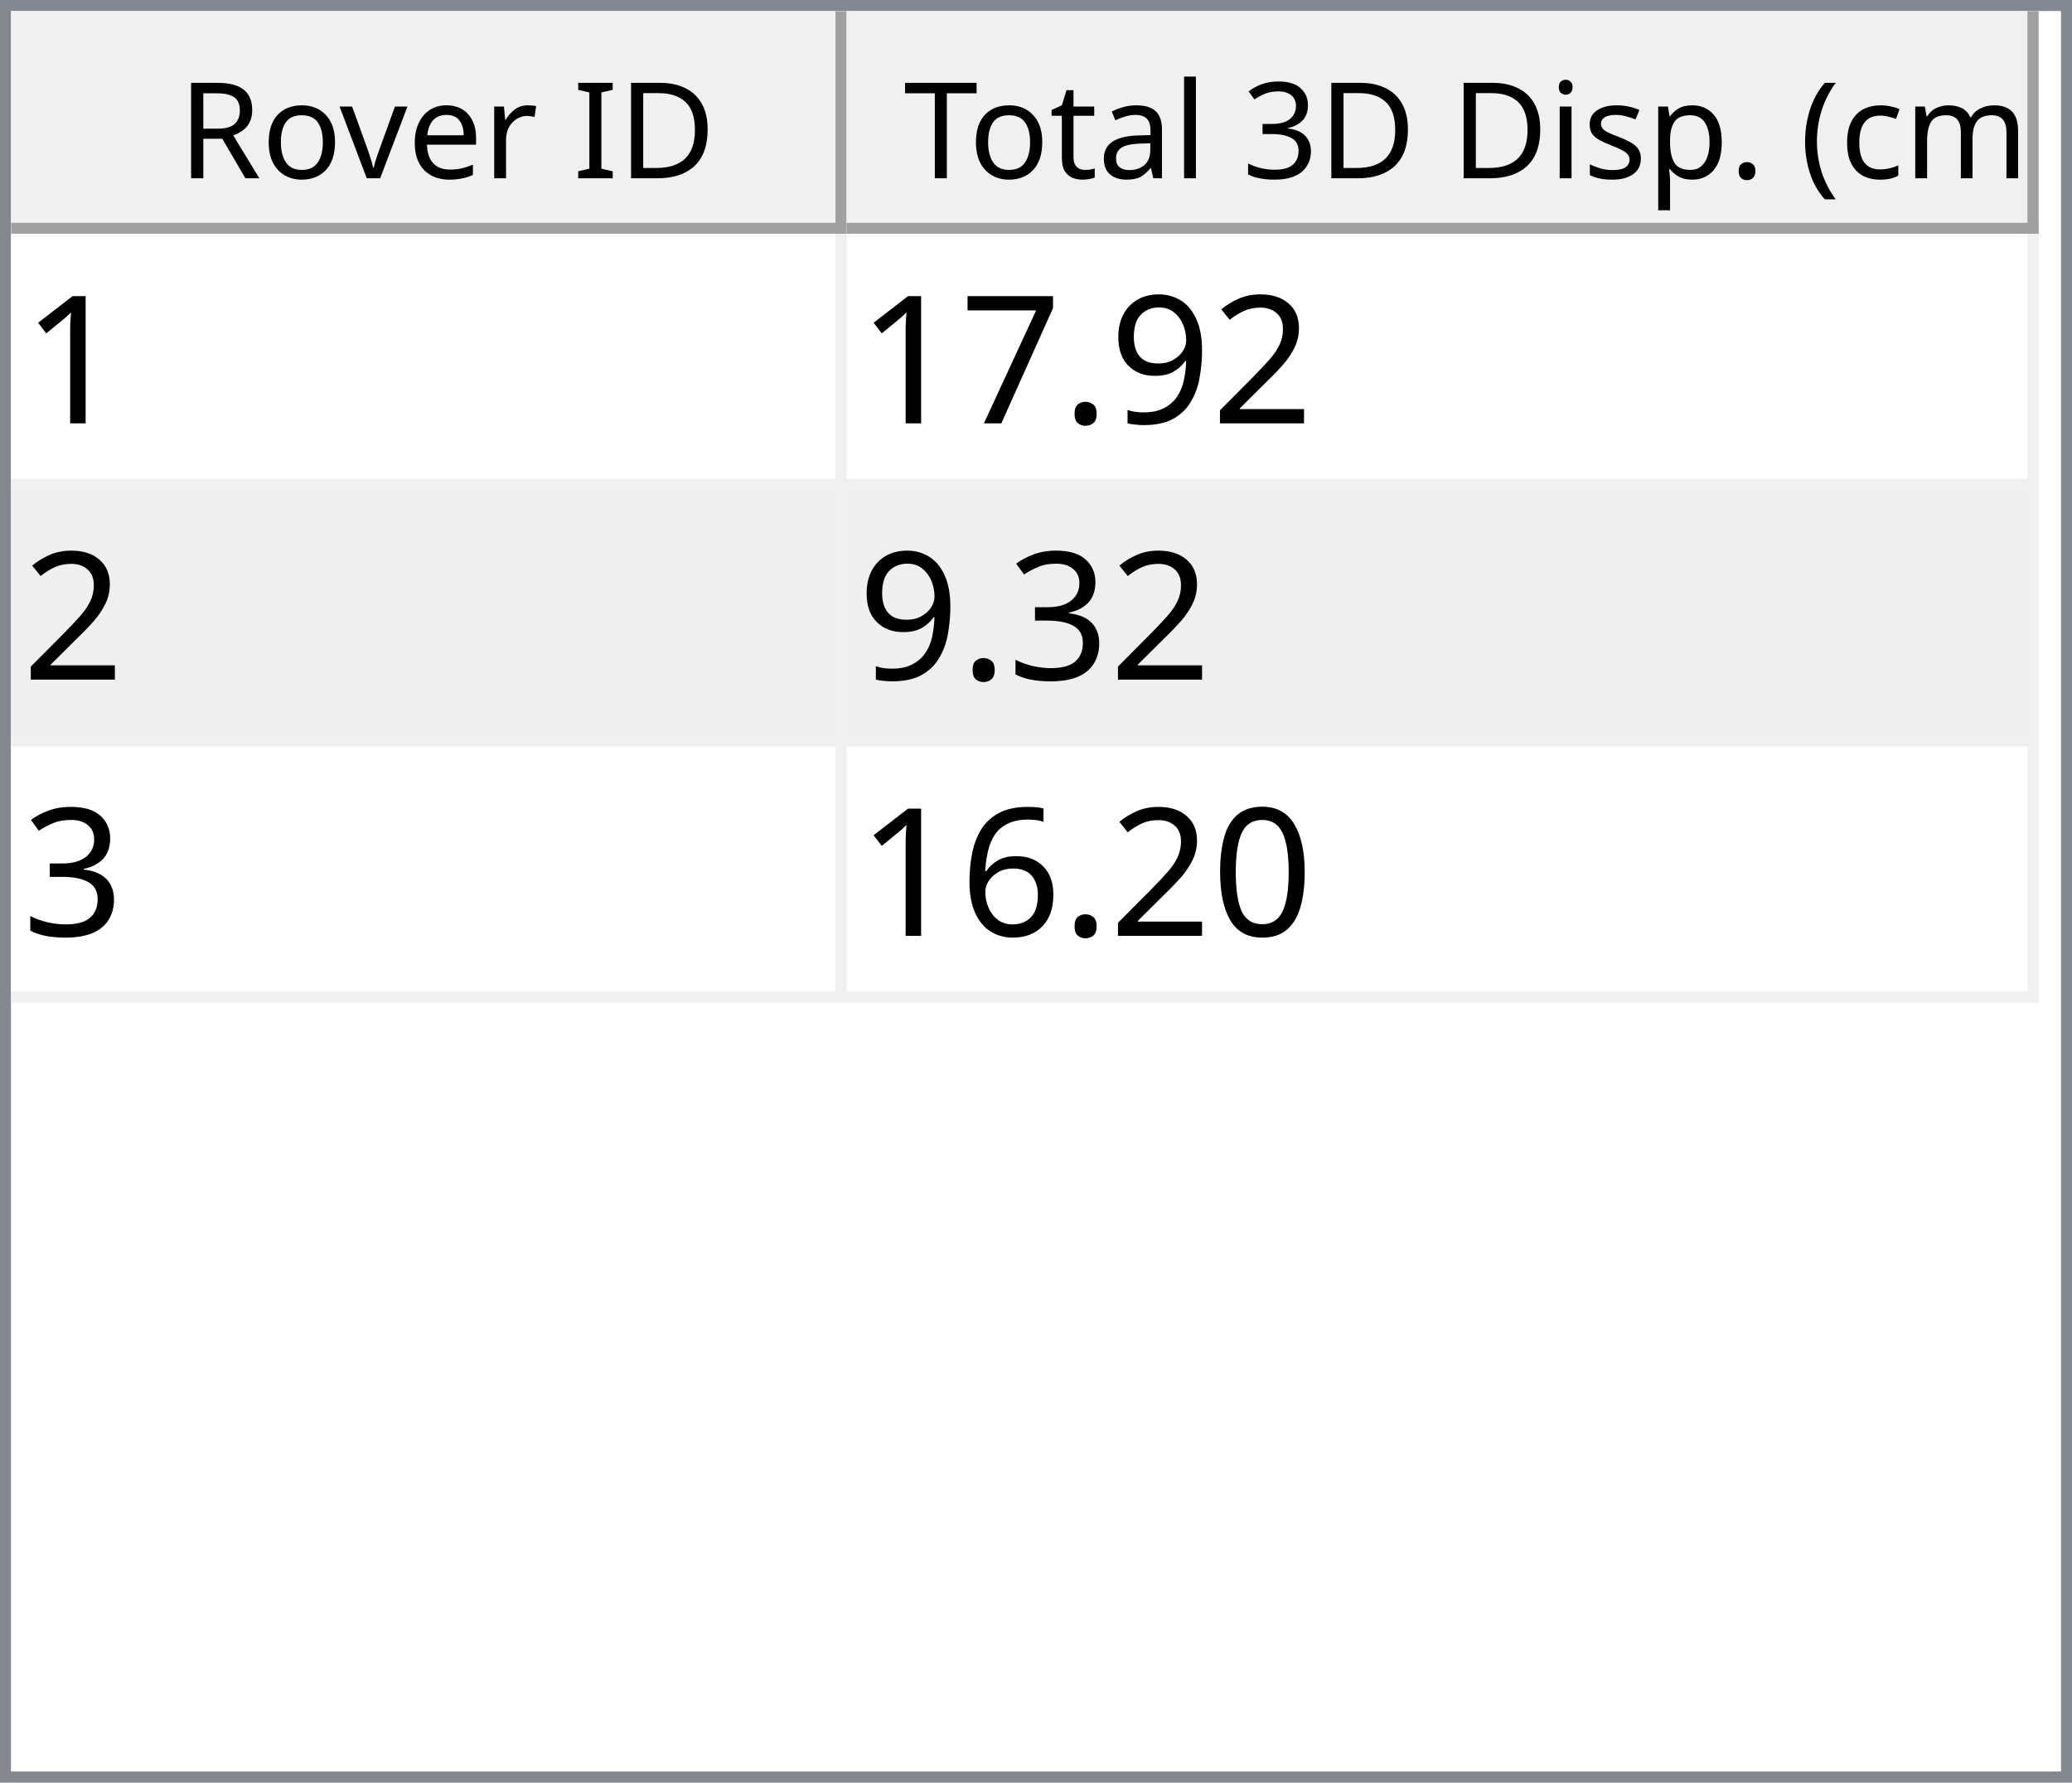
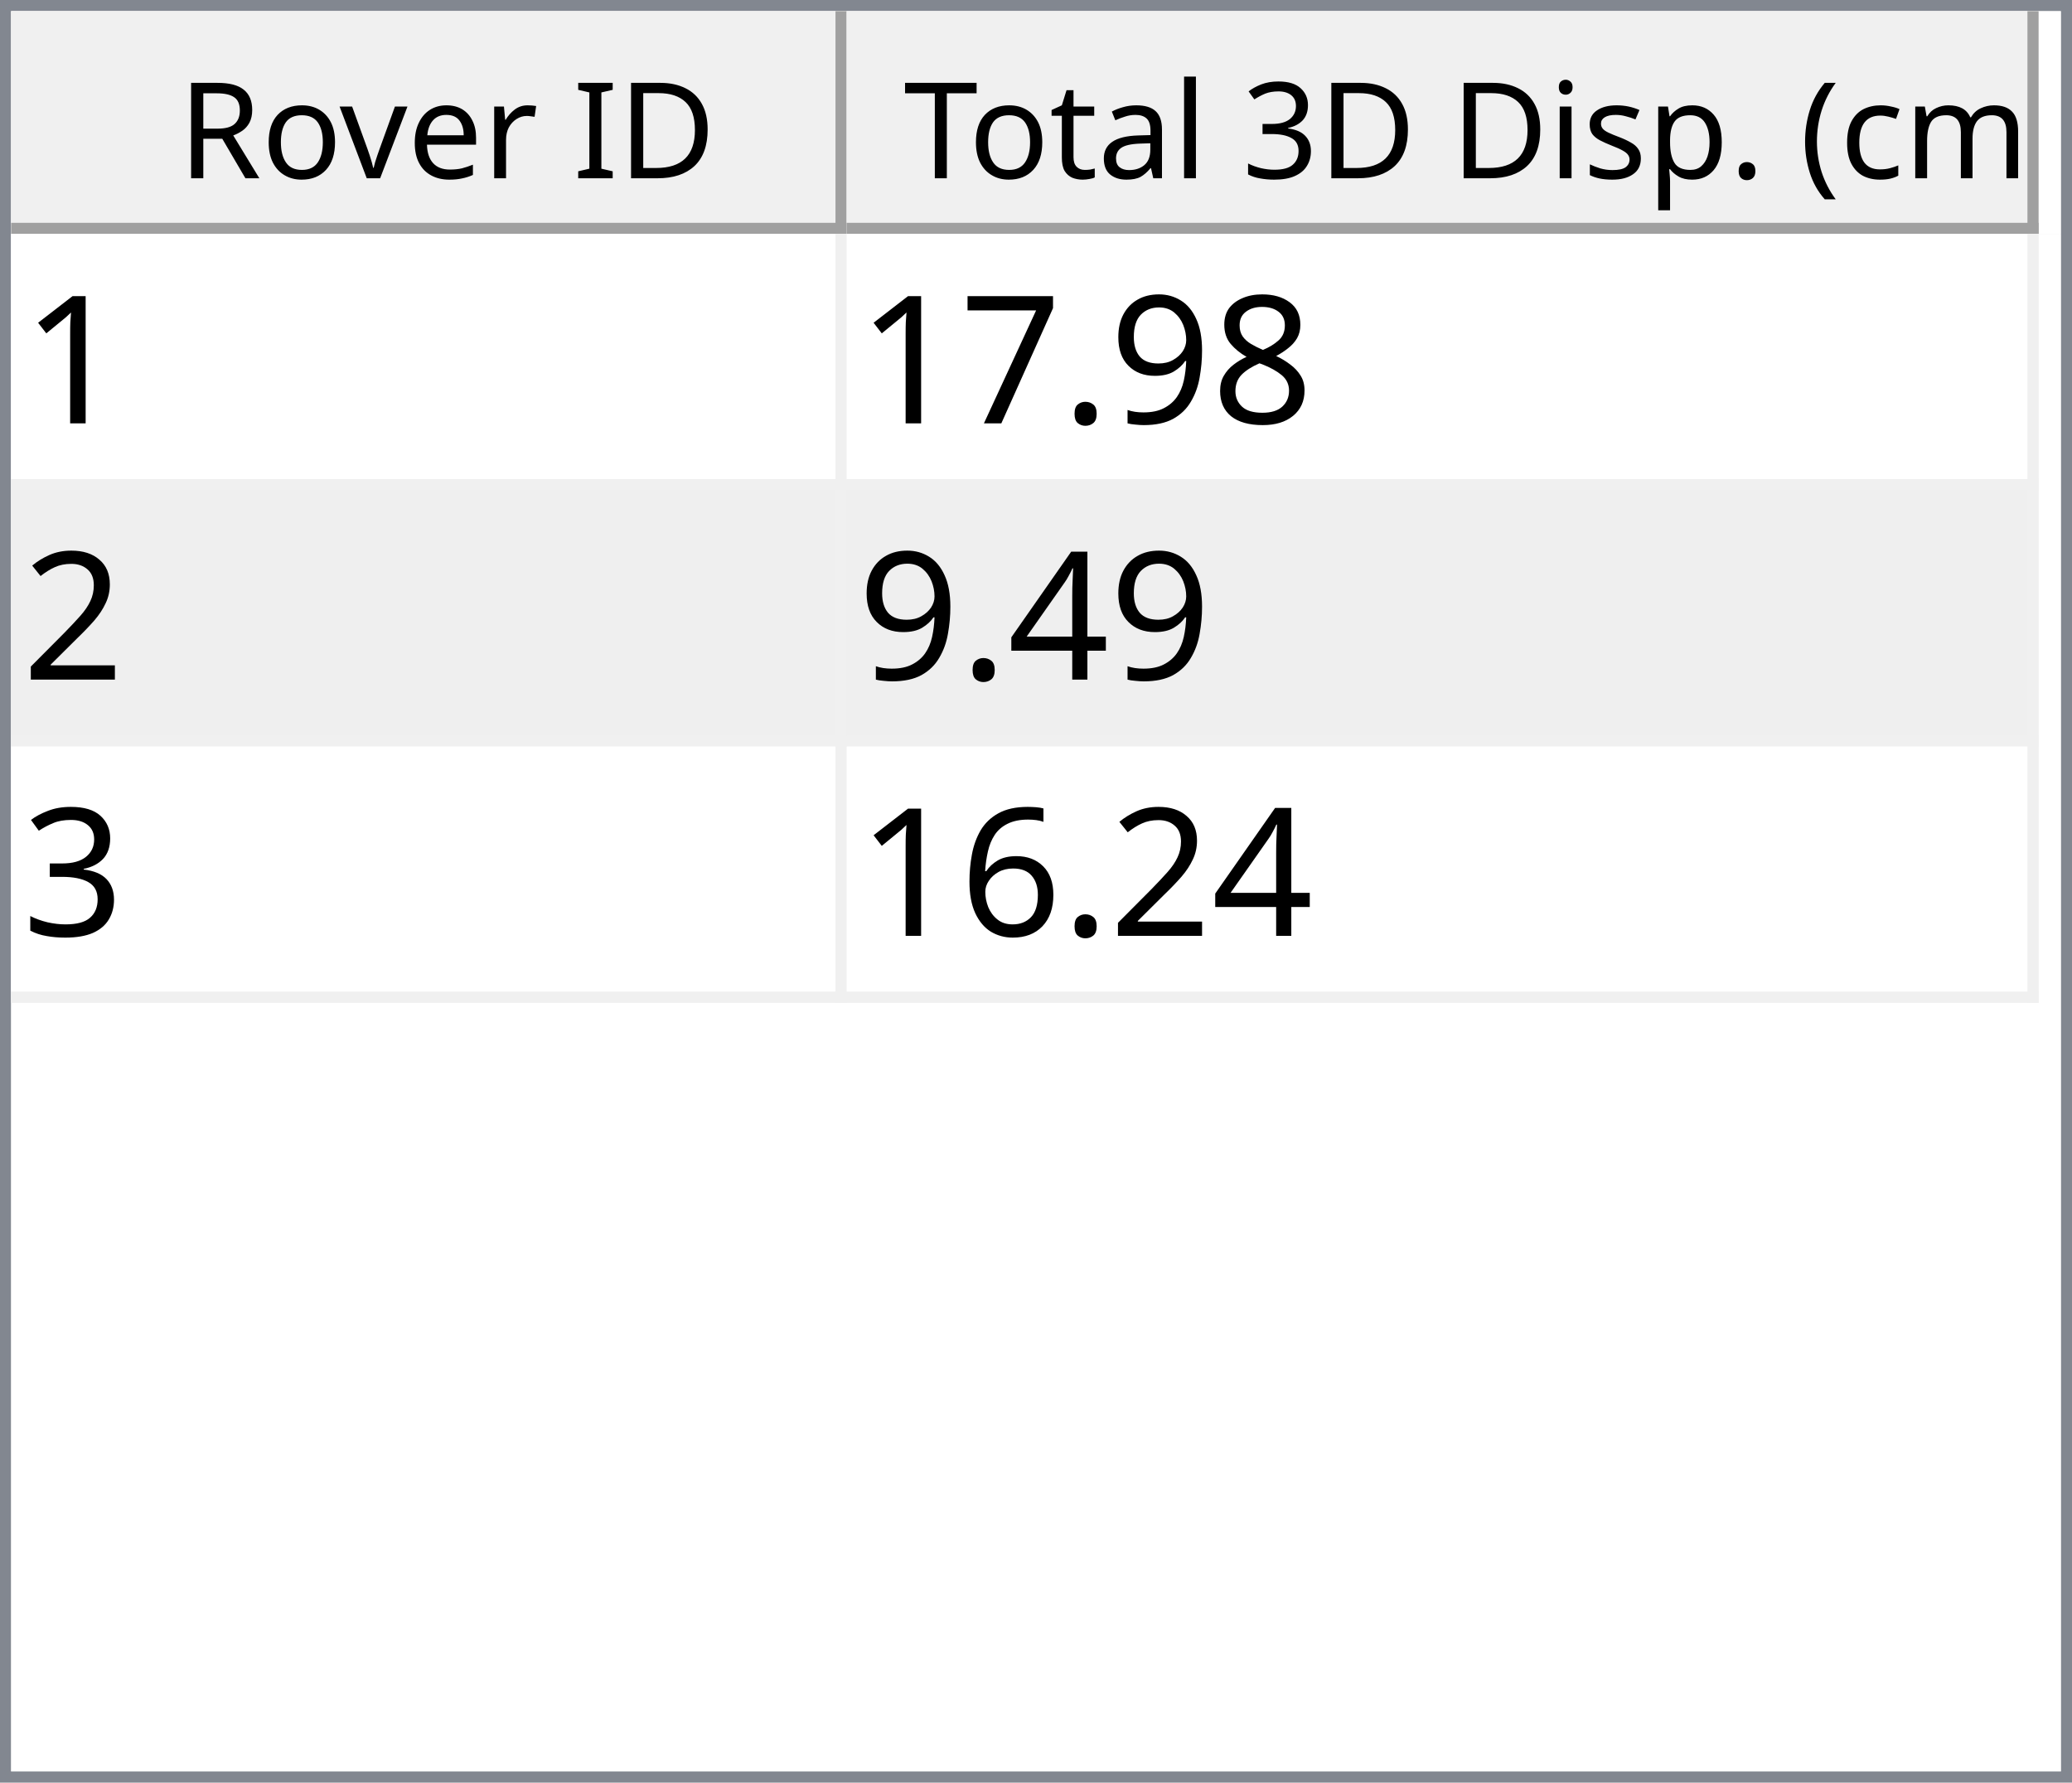
<svg xmlns="http://www.w3.org/2000/svg" style="fill-opacity:1; color-rendering:auto; color-interpolation:auto; text-rendering:auto; stroke:black; stroke-linecap:square; stroke-miterlimit:10; shape-rendering:auto; stroke-opacity:1; fill:black; stroke-dasharray:none; font-weight:normal; stroke-width:1; font-family:'Dialog'; font-style:normal; stroke-linejoin:miter; font-size:12px; stroke-dashoffset:0; image-rendering:auto;" width="186" height="160">
  <defs id="genericDefs" />
  <g>
    <defs id="defs1">
      <clipPath clipPathUnits="userSpaceOnUse" id="clipPath1">
        <path d="M0 0 L186 0 L186 160 L0 160 L0 0 Z" />
      </clipPath>
      <clipPath clipPathUnits="userSpaceOnUse" id="clipPath2">
        <path d="M0 0 L0 160 L186 160 L186 0 Z" />
      </clipPath>
      <clipPath clipPathUnits="userSpaceOnUse" id="clipPath3">
        <path d="M0 0 L0 20 L184 20 L184 0 Z" />
      </clipPath>
      <clipPath clipPathUnits="userSpaceOnUse" id="clipPath4">
        <path d="M0 0 L0 20 L75 20 L75 0 Z" />
      </clipPath>
      <clipPath clipPathUnits="userSpaceOnUse" id="clipPath5">
        <path d="M1 1 L1 19 L74 19 L74 1 Z" />
      </clipPath>
      <clipPath clipPathUnits="userSpaceOnUse" id="clipPath6">
        <path d="M0 0 L0 18 L73 18 L73 0 Z" />
      </clipPath>
      <clipPath clipPathUnits="userSpaceOnUse" id="clipPath7">
        <path d="M-0.5 -0.5 L-0.5 19.5 L74.5 19.5 L74.5 -0.5 Z" />
      </clipPath>
      <clipPath clipPathUnits="userSpaceOnUse" id="clipPath8">
        <path d="M0 0 L0 20 L107 20 L107 0 Z" />
      </clipPath>
      <clipPath clipPathUnits="userSpaceOnUse" id="clipPath9">
        <path d="M1 1 L1 19 L106 19 L106 1 Z" />
      </clipPath>
      <clipPath clipPathUnits="userSpaceOnUse" id="clipPath10">
        <path d="M0 0 L0 18 L105 18 L105 0 Z" />
      </clipPath>
      <clipPath clipPathUnits="userSpaceOnUse" id="clipPath11">
        <path d="M-0.5 -0.5 L-0.5 19.5 L106.5 19.5 L106.5 -0.5 Z" />
      </clipPath>
      <clipPath clipPathUnits="userSpaceOnUse" id="clipPath12">
        <path d="M0 0 L0 138 L184 138 L184 0 Z" />
      </clipPath>
      <clipPath clipPathUnits="userSpaceOnUse" id="clipPath13">
        <path d="M0 0 L0 69 L182 69 L182 0 Z" />
      </clipPath>
      <clipPath clipPathUnits="userSpaceOnUse" id="clipPath14">
        <path d="M-0.5 -0.5 L-0.5 68.5 L181.5 68.5 L181.5 -0.5 Z" />
      </clipPath>
      <clipPath clipPathUnits="userSpaceOnUse" id="clipPath15">
        <path d="M0 0 L0 22 L74 22 L74 0 Z" />
      </clipPath>
      <clipPath clipPathUnits="userSpaceOnUse" id="clipPath16">
        <path d="M0 0 L0 22 L106 22 L106 0 Z" />
      </clipPath>
      <font horiz-adv-x="64.551" id="font1">
        <font-face ascent="107.91" descent="25.098" units-per-em="100" style="font-style:normal; font-family:Segoe UI; font-weight:normal;" />
        <missing-glyph horiz-adv-x="64.551" d="M8.109 0 L8.109 68.266 L56.453 68.266 L56.453 0 L8.109 0 ZM15.328 7.234 L49.219 7.234 L49.219 61.031 L15.328 61.031 L15.328 7.234 Z" />
        <glyph unicode="D" horiz-adv-x="70.117" d="M9.188 0 L9.188 70.016 L28.516 70.016 Q65.531 70.016 65.531 35.891 Q65.531 19.672 55.25 9.836 Q44.969 0 27.734 0 L9.188 0 ZM17.391 62.594 L17.391 7.422 L27.828 7.422 Q41.609 7.422 49.273 14.797 Q56.938 22.172 56.938 35.688 Q56.938 62.594 28.328 62.594 L17.391 62.594 Z" />
        <glyph unicode="I" horiz-adv-x="26.611" d="M17.391 0 L9.188 0 L9.188 70.016 L17.391 70.016 L17.391 0 Z" />
        <glyph unicode=" " horiz-adv-x="27.393" d="" />
        <glyph unicode="r" horiz-adv-x="34.766" d="M34.188 41.891 Q32.078 43.5 28.125 43.5 Q23 43.5 19.555 38.672 Q16.109 33.844 16.109 25.484 L16.109 0 L8.109 0 L8.109 50 L16.109 50 L16.109 39.703 L16.312 39.703 Q18.016 44.969 21.531 47.922 Q25.047 50.875 29.391 50.875 Q32.516 50.875 34.188 50.203 L34.188 41.891 Z" />
        <glyph unicode="e" horiz-adv-x="52.295" d="M48.297 23 L12.984 23 Q13.188 14.656 17.484 10.109 Q21.781 5.562 29.297 5.562 Q37.75 5.562 44.828 11.141 L44.828 3.609 Q38.234 -1.172 27.391 -1.172 Q16.797 -1.172 10.742 5.641 Q4.688 12.453 4.688 24.812 Q4.688 36.469 11.305 43.82 Q17.922 51.172 27.734 51.172 Q37.547 51.172 42.922 44.828 Q48.297 38.484 48.297 27.203 L48.297 23 ZM40.094 29.781 Q40.047 36.719 36.75 40.578 Q33.453 44.438 27.594 44.438 Q21.922 44.438 17.969 40.383 Q14.016 36.328 13.094 29.781 L40.094 29.781 Z" />
        <glyph unicode="v" horiz-adv-x="47.9" d="M47.406 50 L27.484 0 L19.625 0 L0.688 50 L9.469 50 L22.172 13.672 Q23.578 9.672 23.922 6.688 L24.125 6.688 Q24.609 10.453 25.688 13.484 L38.969 50 L47.406 50 Z" />
        <glyph unicode="o" horiz-adv-x="58.594" d="M29 -1.172 Q17.922 -1.172 11.305 5.836 Q4.688 12.844 4.688 24.422 Q4.688 37.016 11.57 44.094 Q18.453 51.172 30.172 51.172 Q41.359 51.172 47.633 44.289 Q53.906 37.406 53.906 25.203 Q53.906 13.234 47.141 6.031 Q40.375 -1.172 29 -1.172 ZM29.594 44.438 Q21.875 44.438 17.383 39.188 Q12.891 33.938 12.891 24.703 Q12.891 15.828 17.43 10.695 Q21.969 5.562 29.594 5.562 Q37.359 5.562 41.531 10.594 Q45.703 15.625 45.703 24.906 Q45.703 34.281 41.531 39.359 Q37.359 44.438 29.594 44.438 Z" />
        <glyph unicode="R" horiz-adv-x="59.814" d="M59.375 0 L49.609 0 L37.891 19.625 Q36.281 22.359 34.766 24.289 Q33.25 26.219 31.664 27.438 Q30.078 28.656 28.25 29.219 Q26.422 29.781 24.125 29.781 L17.391 29.781 L17.391 0 L9.188 0 L9.188 70.016 L30.078 70.016 Q34.672 70.016 38.555 68.867 Q42.438 67.719 45.289 65.375 Q48.141 63.031 49.758 59.547 Q51.375 56.062 51.375 51.375 Q51.375 47.703 50.273 44.656 Q49.172 41.609 47.148 39.211 Q45.125 36.812 42.266 35.133 Q39.406 33.453 35.844 32.516 L35.844 32.328 Q37.594 31.547 38.891 30.547 Q40.188 29.547 41.359 28.18 Q42.531 26.812 43.68 25.078 Q44.828 23.344 46.234 21.047 L59.375 0 ZM17.391 62.594 L17.391 37.203 L28.516 37.203 Q31.594 37.203 34.203 38.133 Q36.812 39.062 38.719 40.797 Q40.625 42.531 41.703 45.047 Q42.781 47.562 42.781 50.688 Q42.781 56.297 39.141 59.445 Q35.5 62.594 28.609 62.594 L17.391 62.594 Z" />
        <glyph unicode=")" horiz-adv-x="30.176" d="M8.297 -15.922 L1.172 -15.922 Q16.406 2.344 16.406 26.812 Q16.406 51.469 1.078 70.016 L8.297 70.016 Q23.531 52.156 23.531 26.703 Q23.531 1.375 8.297 -15.922 Z" />
        <glyph unicode="m" horiz-adv-x="86.133" d="M79.109 0 L71.094 0 L71.094 28.719 Q71.094 37.016 68.531 40.727 Q65.969 44.438 59.906 44.438 Q54.781 44.438 51.195 39.75 Q47.609 35.062 47.609 28.516 L47.609 0 L39.594 0 L39.594 29.688 Q39.594 44.438 28.219 44.438 Q22.953 44.438 19.531 40.016 Q16.109 35.594 16.109 28.516 L16.109 0 L8.109 0 L8.109 50 L16.109 50 L16.109 42.094 L16.312 42.094 Q21.625 51.172 31.844 51.172 Q36.969 51.172 40.773 48.312 Q44.578 45.453 46 40.828 Q51.562 51.172 62.594 51.172 Q79.109 51.172 79.109 30.812 L79.109 0 Z" />
        <glyph unicode="c" horiz-adv-x="46.191" d="M42.188 2.297 Q36.422 -1.172 28.516 -1.172 Q17.828 -1.172 11.258 5.789 Q4.688 12.75 4.688 23.828 Q4.688 36.188 11.766 43.68 Q18.844 51.172 30.672 51.172 Q37.25 51.172 42.281 48.734 L42.281 40.531 Q36.719 44.438 30.375 44.438 Q22.703 44.438 17.797 38.945 Q12.891 33.453 12.891 24.516 Q12.891 15.719 17.508 10.641 Q22.125 5.562 29.891 5.562 Q36.422 5.562 42.188 9.906 L42.188 2.297 Z" />
        <glyph unicode="(" horiz-adv-x="30.176" d="M29.109 -15.922 L21.969 -15.922 Q6.844 1.375 6.844 26.703 Q6.844 52.156 21.969 70.016 L29.203 70.016 Q13.875 51.469 13.875 26.812 Q13.875 2.344 29.109 -15.922 Z" />
        <glyph unicode="." horiz-adv-x="21.68" d="M10.891 -1.078 Q8.641 -1.078 7.055 0.539 Q5.469 2.156 5.469 4.391 Q5.469 6.641 7.055 8.273 Q8.641 9.906 10.891 9.906 Q13.188 9.906 14.797 8.273 Q16.406 6.641 16.406 4.391 Q16.406 2.156 14.797 0.539 Q13.188 -1.078 10.891 -1.078 Z" />
        <glyph unicode="p" horiz-adv-x="58.789" d="M16.312 7.234 L16.109 7.234 L16.109 -23 L8.109 -23 L8.109 50 L16.109 50 L16.109 41.219 L16.312 41.219 Q22.219 51.172 33.594 51.172 Q43.266 51.172 48.688 44.461 Q54.109 37.75 54.109 26.469 Q54.109 13.922 48 6.375 Q41.891 -1.172 31.297 -1.172 Q21.578 -1.172 16.312 7.234 ZM16.109 27.391 L16.109 20.406 Q16.109 14.203 20.141 9.883 Q24.172 5.562 30.375 5.562 Q37.641 5.562 41.773 11.133 Q45.906 16.703 45.906 26.609 Q45.906 34.969 42.047 39.703 Q38.188 44.438 31.594 44.438 Q24.609 44.438 20.359 39.578 Q16.109 34.719 16.109 27.391 Z" />
        <glyph unicode="s" horiz-adv-x="42.432" d="M5.078 1.812 L5.078 10.406 Q11.625 5.562 19.484 5.562 Q30.031 5.562 30.031 12.594 Q30.031 14.594 29.125 15.992 Q28.219 17.391 26.68 18.461 Q25.141 19.531 23.07 20.383 Q21 21.234 18.609 22.172 Q15.281 23.484 12.766 24.828 Q10.25 26.172 8.57 27.859 Q6.891 29.547 6.031 31.695 Q5.172 33.844 5.172 36.719 Q5.172 40.234 6.789 42.945 Q8.406 45.656 11.086 47.484 Q13.766 49.312 17.211 50.242 Q20.656 51.172 24.312 51.172 Q30.812 51.172 35.938 48.922 L35.938 40.828 Q30.422 44.438 23.25 44.438 Q21 44.438 19.195 43.922 Q17.391 43.406 16.094 42.477 Q14.797 41.547 14.086 40.258 Q13.375 38.969 13.375 37.406 Q13.375 35.453 14.086 34.133 Q14.797 32.812 16.164 31.789 Q17.531 30.766 19.484 29.938 Q21.438 29.109 23.922 28.125 Q27.25 26.859 29.883 25.516 Q32.516 24.172 34.375 22.484 Q36.234 20.797 37.234 18.602 Q38.234 16.406 38.234 13.375 Q38.234 9.672 36.602 6.938 Q34.969 4.203 32.234 2.398 Q29.5 0.594 25.93 -0.289 Q22.359 -1.172 18.453 -1.172 Q10.75 -1.172 5.078 1.812 Z" />
        <glyph unicode="i" horiz-adv-x="24.219" d="M12.203 62.703 Q10.062 62.703 8.547 64.164 Q7.031 65.625 7.031 67.875 Q7.031 70.125 8.547 71.609 Q10.062 73.094 12.203 73.094 Q14.406 73.094 15.945 71.609 Q17.484 70.125 17.484 67.875 Q17.484 65.719 15.945 64.211 Q14.406 62.703 12.203 62.703 ZM16.109 0 L8.109 0 L8.109 50 L16.109 50 L16.109 0 Z" />
        <glyph unicode="3" horiz-adv-x="53.906" d="M46.531 19.828 Q46.531 15.094 44.75 11.211 Q42.969 7.328 39.719 4.57 Q36.469 1.812 31.93 0.297 Q27.391 -1.219 21.922 -1.219 Q11.922 -1.219 6 2.594 L6 11.188 Q13.094 5.609 22.219 5.609 Q25.875 5.609 28.828 6.539 Q31.781 7.469 33.906 9.227 Q36.031 10.984 37.18 13.477 Q38.328 15.969 38.328 19.094 Q38.328 32.812 18.797 32.812 L12.984 32.812 L12.984 39.594 L18.5 39.594 Q35.797 39.594 35.797 52.484 Q35.797 64.406 22.609 64.406 Q15.188 64.406 8.688 59.422 L8.688 67.188 Q15.375 71.188 24.609 71.188 Q29 71.188 32.57 69.969 Q36.141 68.75 38.68 66.555 Q41.219 64.359 42.609 61.281 Q44 58.203 44 54.5 Q44 40.672 30.031 36.719 L30.031 36.531 Q33.594 36.141 36.625 34.797 Q39.656 33.453 41.852 31.305 Q44.047 29.156 45.289 26.25 Q46.531 23.344 46.531 19.828 Z" />
        <glyph unicode="l" horiz-adv-x="24.219" d="M16.109 0 L8.109 0 L8.109 74.031 L16.109 74.031 L16.109 0 Z" />
        <glyph unicode="a" horiz-adv-x="50.879" d="M43.891 0 L35.891 0 L35.891 7.812 L35.688 7.812 Q30.469 -1.172 20.312 -1.172 Q12.844 -1.172 8.617 2.781 Q4.391 6.734 4.391 13.281 Q4.391 27.297 20.906 29.594 L35.891 31.688 Q35.891 44.438 25.594 44.438 Q16.547 44.438 9.281 38.281 L9.281 46.484 Q16.656 51.172 26.266 51.172 Q43.891 51.172 43.891 32.516 L43.891 0 ZM35.891 25.297 L23.828 23.641 Q18.266 22.859 15.43 20.875 Q12.594 18.891 12.594 13.875 Q12.594 10.203 15.211 7.883 Q17.828 5.562 22.172 5.562 Q28.125 5.562 32.008 9.742 Q35.891 13.922 35.891 20.312 L35.891 25.297 Z" />
        <glyph unicode="t" horiz-adv-x="33.887" d="M31.297 0.484 Q28.469 -1.078 23.828 -1.078 Q10.688 -1.078 10.688 13.578 L10.688 43.172 L2.094 43.172 L2.094 50 L10.688 50 L10.688 62.203 L18.703 64.797 L18.703 50 L31.297 50 L31.297 43.172 L18.703 43.172 L18.703 14.984 Q18.703 9.969 20.414 7.82 Q22.125 5.672 26.078 5.672 Q29.109 5.672 31.297 7.328 L31.297 0.484 Z" />
        <glyph unicode="T" horiz-adv-x="52.393" d="M50.594 62.594 L30.375 62.594 L30.375 0 L22.172 0 L22.172 62.594 L2 62.594 L2 70.016 L50.594 70.016 L50.594 62.594 Z" />
      </font>
      <font horiz-adv-x="75.0" id="font2">
        <font-face ascent="100.537" descent="21.973" units-per-em="100" style="font-style:normal; font-family:sans-serif; font-weight:normal;" />
        <missing-glyph horiz-adv-x="75.0" d="M12.5 0 L12.5 62.5 L62.5 62.5 L62.5 0 L12.5 0 ZM14.062 1.562 L60.938 1.562 L60.938 60.938 L14.062 60.938 L14.062 1.562 Z" />
        <glyph unicode="1" horiz-adv-x="55.615" d="M37.25 0 L28.469 0 L28.469 56 Q25.297 52.984 20.141 49.953 Q14.984 46.922 10.891 45.406 L10.891 53.906 Q18.266 57.375 23.781 62.305 Q29.297 67.234 31.594 71.875 L37.25 71.875 L37.25 0 Z" />
-         <glyph unicode="2" horiz-adv-x="55.615" d="M50.344 8.453 L50.344 0 L3.031 0 Q2.938 3.172 4.047 6.109 Q5.859 10.938 9.836 15.625 Q13.812 20.312 21.344 26.469 Q33.016 36.031 37.117 41.625 Q41.219 47.219 41.219 52.203 Q41.219 57.422 37.477 61.008 Q33.734 64.594 27.734 64.594 Q21.391 64.594 17.578 60.789 Q13.766 56.984 13.719 50.25 L4.688 51.172 Q5.609 61.281 11.664 66.578 Q17.719 71.875 27.938 71.875 Q38.234 71.875 44.242 66.164 Q50.25 60.453 50.25 52 Q50.25 47.703 48.492 43.555 Q46.734 39.406 42.656 34.812 Q38.578 30.219 29.109 22.219 Q21.188 15.578 18.945 13.211 Q16.703 10.844 15.234 8.453 L50.344 8.453 Z" />
+         <glyph unicode="8" horiz-adv-x="55.615" d="M17.672 38.812 Q12.203 40.828 9.57 44.539 Q6.938 48.25 6.938 53.422 Q6.938 61.234 12.555 66.555 Q18.172 71.875 27.484 71.875 Q36.859 71.875 42.578 66.43 Q48.297 60.984 48.297 53.172 Q48.297 48.188 45.68 44.508 Q43.062 40.828 37.75 38.812 Q44.344 36.672 47.781 31.883 Q51.219 27.094 51.219 20.453 Q51.219 11.281 44.727 5.031 Q38.234 -1.219 27.641 -1.219 Q17.047 -1.219 10.547 5.055 Q4.047 11.328 4.047 20.703 Q4.047 27.688 7.594 32.398 Q11.141 37.109 17.672 38.812 ZM15.922 53.719 Q15.922 48.641 19.195 45.414 Q22.469 42.188 27.688 42.188 Q32.766 42.188 36.016 45.383 Q39.266 48.578 39.266 53.219 Q39.266 58.062 35.914 61.359 Q32.562 64.656 27.594 64.656 Q22.562 64.656 19.242 61.43 Q15.922 58.203 15.922 53.719 ZM13.094 20.656 Q13.094 16.891 14.875 13.375 Q16.656 9.859 20.172 7.93 Q23.688 6 27.734 6 Q34.031 6 38.133 10.055 Q42.234 14.109 42.234 20.359 Q42.234 26.703 38.016 30.859 Q33.797 35.016 27.438 35.016 Q21.234 35.016 17.164 30.914 Q13.094 26.812 13.094 20.656 Z" />
        <glyph unicode="9" horiz-adv-x="55.615" d="M5.469 16.547 L13.922 17.328 Q14.984 11.375 18.016 8.688 Q21.047 6 25.781 6 Q29.828 6 32.883 7.859 Q35.938 9.719 37.891 12.82 Q39.844 15.922 41.164 21.195 Q42.484 26.469 42.484 31.938 Q42.484 32.516 42.438 33.688 Q39.797 29.5 35.234 26.883 Q30.672 24.266 25.344 24.266 Q16.453 24.266 10.305 30.711 Q4.156 37.156 4.156 47.703 Q4.156 58.594 10.578 65.234 Q17 71.875 26.656 71.875 Q33.641 71.875 39.43 68.117 Q45.219 64.359 48.219 57.398 Q51.219 50.438 51.219 37.25 Q51.219 23.531 48.242 15.406 Q45.266 7.281 39.383 3.031 Q33.5 -1.219 25.594 -1.219 Q17.188 -1.219 11.867 3.445 Q6.547 8.109 5.469 16.547 ZM41.453 48.141 Q41.453 55.719 37.43 60.156 Q33.406 64.594 27.734 64.594 Q21.875 64.594 17.531 59.812 Q13.188 55.031 13.188 47.406 Q13.188 40.578 17.312 36.305 Q21.438 32.031 27.484 32.031 Q33.594 32.031 37.523 36.305 Q41.453 40.578 41.453 48.141 Z" />
        <glyph unicode="." horiz-adv-x="27.783" d="M9.078 0 L9.078 10.016 L19.094 10.016 L19.094 0 L9.078 0 Z" />
        <glyph unicode="7" horiz-adv-x="55.615" d="M4.734 62.203 L4.734 70.656 L51.078 70.656 L51.078 63.812 Q44.234 56.547 37.523 44.484 Q30.812 32.422 27.156 19.672 Q24.516 10.688 23.781 0 L14.75 0 Q14.891 8.453 18.062 20.414 Q21.234 32.375 27.172 43.484 Q33.109 54.594 39.797 62.203 L4.734 62.203 Z" />
+         <glyph unicode="2" horiz-adv-x="55.615" d="M50.344 8.453 L50.344 0 L3.031 0 Q2.938 3.172 4.047 6.109 Q5.859 10.938 9.836 15.625 Q13.812 20.312 21.344 26.469 Q33.016 36.031 37.117 41.625 Q41.219 47.219 41.219 52.203 Q41.219 57.422 37.477 61.008 Q33.734 64.594 27.734 64.594 Q21.391 64.594 17.578 60.789 Q13.766 56.984 13.719 50.25 L4.688 51.172 Q5.609 61.281 11.664 66.578 Q17.719 71.875 27.938 71.875 Q38.234 71.875 44.242 66.164 Q50.25 60.453 50.25 52 Q50.25 47.703 48.492 43.555 Q46.734 39.406 42.656 34.812 Q38.578 30.219 29.109 22.219 Q21.188 15.578 18.945 13.211 Q16.703 10.844 15.234 8.453 L50.344 8.453 Z" />
+         <glyph unicode="4" horiz-adv-x="55.615" d="M32.328 0 L32.328 17.141 L1.266 17.141 L1.266 25.203 L33.938 71.578 L41.109 71.578 L41.109 25.203 L50.781 25.203 L50.781 17.141 L41.109 17.141 L41.109 0 L32.328 0 ZM32.328 25.203 L32.328 57.469 L9.906 25.203 L32.328 25.203 Z" />
        <glyph unicode="3" horiz-adv-x="55.615" d="M4.203 18.891 L12.984 20.062 Q14.5 12.594 18.141 9.297 Q21.781 6 27 6 Q33.203 6 37.477 10.297 Q41.75 14.594 41.75 20.953 Q41.75 27 37.797 30.93 Q33.844 34.859 27.734 34.859 Q25.25 34.859 21.531 33.891 L22.516 41.609 Q23.391 41.5 23.922 41.5 Q29.547 41.5 34.039 44.43 Q38.531 47.359 38.531 53.469 Q38.531 58.297 35.258 61.477 Q31.984 64.656 26.812 64.656 Q21.688 64.656 18.266 61.43 Q14.844 58.203 13.875 51.766 L5.078 53.328 Q6.688 62.156 12.398 67.016 Q18.109 71.875 26.609 71.875 Q32.469 71.875 37.398 69.359 Q42.328 66.844 44.945 62.5 Q47.562 58.156 47.562 53.266 Q47.562 48.641 45.07 44.828 Q42.578 41.016 37.703 38.766 Q44.047 37.312 47.562 32.695 Q51.078 28.078 51.078 21.141 Q51.078 11.766 44.242 5.25 Q37.406 -1.266 26.953 -1.266 Q17.531 -1.266 11.305 4.352 Q5.078 9.969 4.203 18.891 Z" />
-         <glyph unicode="0" horiz-adv-x="55.615" d="M4.156 35.297 Q4.156 48 6.766 55.742 Q9.375 63.484 14.523 67.68 Q19.672 71.875 27.484 71.875 Q33.25 71.875 37.594 69.555 Q41.938 67.234 44.773 62.867 Q47.609 58.5 49.219 52.227 Q50.828 45.953 50.828 35.297 Q50.828 22.703 48.242 14.969 Q45.656 7.234 40.508 3.008 Q35.359 -1.219 27.484 -1.219 Q17.141 -1.219 11.234 6.203 Q4.156 15.141 4.156 35.297 ZM13.188 35.297 Q13.188 17.672 17.312 11.836 Q21.438 6 27.484 6 Q33.547 6 37.672 11.859 Q41.797 17.719 41.797 35.297 Q41.797 52.984 37.672 58.789 Q33.547 64.594 27.391 64.594 Q21.344 64.594 17.719 59.469 Q13.188 52.938 13.188 35.297 Z" />
        <glyph unicode="6" horiz-adv-x="55.615" d="M49.75 54.047 L41.016 53.375 Q39.844 58.547 37.703 60.891 Q34.125 64.656 28.906 64.656 Q24.703 64.656 21.531 62.312 Q17.391 59.281 14.992 53.469 Q12.594 47.656 12.5 36.922 Q15.672 41.75 20.266 44.094 Q24.859 46.438 29.891 46.438 Q38.672 46.438 44.852 39.969 Q51.031 33.5 51.031 23.25 Q51.031 16.5 48.125 10.719 Q45.219 4.938 40.141 1.859 Q35.062 -1.219 28.609 -1.219 Q17.625 -1.219 10.695 6.859 Q3.766 14.938 3.766 33.5 Q3.766 54.25 11.422 63.672 Q18.109 71.875 29.438 71.875 Q37.891 71.875 43.289 67.141 Q48.688 62.406 49.75 54.047 ZM13.875 23.188 Q13.875 18.656 15.797 14.508 Q17.719 10.359 21.188 8.18 Q24.656 6 28.469 6 Q34.031 6 38.039 10.492 Q42.047 14.984 42.047 22.703 Q42.047 30.125 38.086 34.398 Q34.125 38.672 28.125 38.672 Q22.172 38.672 18.023 34.398 Q13.875 30.125 13.875 23.188 Z" />
      </font>
    </defs>
    <g style="fill:white; stroke:white;">
      <rect x="0" y="0" width="186" style="clip-path:url(#clipPath1); stroke:none;" height="160" />
    </g>
    <g style="fill:white; text-rendering:optimizeSpeed; color-rendering:optimizeSpeed; image-rendering:optimizeSpeed; shape-rendering:crispEdges; stroke:white; color-interpolation:sRGB;">
      <rect x="0" width="186" height="160" y="0" style="stroke:none;" />
      <path style="stroke:none;" d="M0 160 L186 160 L186 0 L0 0 Z" />
    </g>
    <g style="fill:rgb(240,240,240); font-family:'Segoe UI'; stroke:rgb(240,240,240);">
      <rect x="0" y="0" width="186" style="clip-path:url(#clipPath2); stroke:none;" height="160" />
    </g>
    <g style="fill:rgb(130,135,144); font-family:'Segoe UI'; stroke:rgb(130,135,144);">
      <path d="M0 0 L186 0 L186 160 L0 160 L0 0 ZM1 1 L185 1 L185 159 L1 159 L1 1 Z" style="fill-rule:evenodd; clip-path:url(#clipPath2); stroke:none;" />
    </g>
    <g style="fill:white; font-family:'Segoe UI'; stroke:white;" transform="translate(1,1)">
      <rect x="0" y="0" width="184" style="clip-path:url(#clipPath3); stroke:none;" height="20" />
    </g>
    <g style="fill:rgb(240,240,240); font-family:'Segoe UI'; stroke:rgb(240,240,240);" transform="translate(1,1)">
      <rect x="0" y="0" width="75" style="clip-path:url(#clipPath4); stroke:none;" height="20" />
    </g>
    <g style="font-family:'Segoe UI';" transform="translate(2,2)">
      <text x="14" xml:space="preserve" y="14" style="clip-path:url(#clipPath6); stroke:none;">Rover ID</text>
    </g>
    <g style="fill:rgb(160,160,160); font-family:'Segoe UI'; stroke:rgb(160,160,160); stroke-linejoin:bevel;" transform="translate(1.5,1.5)">
      <line x1="74" x2="74" y1="0" style="fill:none; clip-path:url(#clipPath7);" y2="19" />
    </g>
    <g style="fill:rgb(160,160,160); font-family:'Segoe UI'; stroke:rgb(160,160,160); stroke-linejoin:bevel;" transform="matrix(1,0,0,1,1,1) translate(0.5,0.5)">
      <line x1="0" x2="74" y1="19" style="fill:none; clip-path:url(#clipPath7);" y2="19" />
    </g>
    <g style="fill:rgb(240,240,240); font-family:'Segoe UI'; stroke:rgb(240,240,240);" transform="translate(76,1)">
      <rect x="0" y="0" width="107" style="clip-path:url(#clipPath8); stroke:none;" height="20" />
    </g>
    <g style="font-family:'Segoe UI';" transform="translate(77,2)">
      <text x="1" xml:space="preserve" y="14" style="clip-path:url(#clipPath10); stroke:none;"> Total 3D Disp. (cm)</text>
    </g>
    <g style="fill:rgb(160,160,160); font-family:'Segoe UI'; stroke:rgb(160,160,160); stroke-linejoin:bevel;" transform="translate(76.5,1.5)">
      <line x1="106" x2="106" y1="0" style="fill:none; clip-path:url(#clipPath11);" y2="19" />
    </g>
    <g style="fill:rgb(160,160,160); font-family:'Segoe UI'; stroke:rgb(160,160,160); stroke-linejoin:bevel;" transform="matrix(1,0,0,1,76,1) translate(0.5,0.5)">
      <line x1="0" x2="106" y1="19" style="fill:none; clip-path:url(#clipPath11);" y2="19" />
    </g>
    <g style="fill:white; font-family:'Segoe UI'; stroke:white;" transform="translate(1,21)">
      <rect x="0" y="0" width="184" style="clip-path:url(#clipPath12); stroke:none;" height="138" />
    </g>
    <g style="fill:rgb(240,240,240); font-size:16px; font-family:sans-serif; stroke:rgb(240,240,240);" transform="translate(1,21)">
      <rect x="0" y="0" width="182" style="clip-path:url(#clipPath13); stroke:none;" height="69" />
      <line transform="translate(0.5,0.5)" x1="0" x2="181" y1="22" style="clip-path:url(#clipPath14); fill:none; stroke-linejoin:bevel;" y2="22" />
    </g>
    <g transform="matrix(1,0,0,1,1,21) translate(0.5,0.5)" style="fill:rgb(240,240,240); font-size:16px; font-family:sans-serif; stroke:rgb(240,240,240); stroke-linejoin:bevel;">
      <line x1="0" x2="181" y1="45" style="fill:none; clip-path:url(#clipPath14);" y2="45" />
    </g>
    <g transform="matrix(1,0,0,1,1,21) translate(0.5,0.5)" style="fill:rgb(240,240,240); font-size:16px; font-family:sans-serif; stroke:rgb(240,240,240); stroke-linejoin:bevel;">
      <line x1="0" x2="181" y1="68" style="fill:none; clip-path:url(#clipPath14);" y2="68" />
    </g>
    <g transform="matrix(1,0,0,1,1,21) translate(0.5,0.5)" style="fill:rgb(240,240,240); font-size:16px; font-family:sans-serif; stroke:rgb(240,240,240); stroke-linejoin:bevel;">
      <line x1="74" x2="74" y1="0" style="fill:none; clip-path:url(#clipPath14);" y2="68" />
    </g>
    <g transform="matrix(1,0,0,1,1,21) translate(0.5,0.5)" style="fill:rgb(240,240,240); font-size:16px; font-family:sans-serif; stroke:rgb(240,240,240); stroke-linejoin:bevel;">
      <line x1="181" x2="181" y1="0" style="fill:none; clip-path:url(#clipPath14);" y2="68" />
    </g>
    <g style="fill:white; font-size:16px; font-family:sans-serif; stroke:white;" transform="matrix(1,0,0,1,1,21)">
      <rect x="0" y="0" width="74" style="clip-path:url(#clipPath15); stroke:none;" height="22" />
      <text x="1" y="17" style="fill:black; clip-path:url(#clipPath15); stroke:none;" xml:space="preserve">1</text>
    </g>
    <g style="fill:white; font-size:16px; font-family:sans-serif; stroke:white;" transform="matrix(1,0,0,1,1,21) translate(75,0)">
      <rect x="0" y="0" width="106" style="clip-path:url(#clipPath16); stroke:none;" height="22" />
-       <text x="1" y="17" style="fill:black; clip-path:url(#clipPath16); stroke:none;" xml:space="preserve">17.92</text>
+       <text x="1" y="17" style="fill:black; clip-path:url(#clipPath16); stroke:none;" xml:space="preserve">17.98</text>
    </g>
    <g style="fill:rgb(239,239,239); font-size:16px; font-family:sans-serif; stroke:rgb(239,239,239);" transform="matrix(1,0,0,1,1,21) translate(0,23)">
      <rect x="0" y="0" width="74" style="clip-path:url(#clipPath15); stroke:none;" height="22" />
      <text x="1" y="17" style="fill:black; clip-path:url(#clipPath15); stroke:none;" xml:space="preserve">2</text>
    </g>
    <g style="fill:rgb(239,239,239); font-size:16px; font-family:sans-serif; stroke:rgb(239,239,239);" transform="matrix(1,0,0,1,1,21) translate(75,23)">
      <rect x="0" y="0" width="106" style="clip-path:url(#clipPath16); stroke:none;" height="22" />
-       <text x="1" y="17" style="fill:black; clip-path:url(#clipPath16); stroke:none;" xml:space="preserve">9.32</text>
+       <text x="1" y="17" style="fill:black; clip-path:url(#clipPath16); stroke:none;" xml:space="preserve">9.49</text>
    </g>
    <g style="fill:white; font-size:16px; font-family:sans-serif; stroke:white;" transform="matrix(1,0,0,1,1,21) translate(0,46)">
      <rect x="0" y="0" width="74" style="clip-path:url(#clipPath15); stroke:none;" height="22" />
      <text x="1" y="17" style="fill:black; clip-path:url(#clipPath15); stroke:none;" xml:space="preserve">3</text>
    </g>
    <g style="fill:white; font-size:16px; font-family:sans-serif; stroke:white;" transform="matrix(1,0,0,1,1,21) translate(75,46)">
      <rect x="0" y="0" width="106" style="clip-path:url(#clipPath16); stroke:none;" height="22" />
-       <text x="1" y="17" style="fill:black; clip-path:url(#clipPath16); stroke:none;" xml:space="preserve">16.20</text>
+       <text x="1" y="17" style="fill:black; clip-path:url(#clipPath16); stroke:none;" xml:space="preserve">16.24</text>
    </g>
  </g>
</svg>
